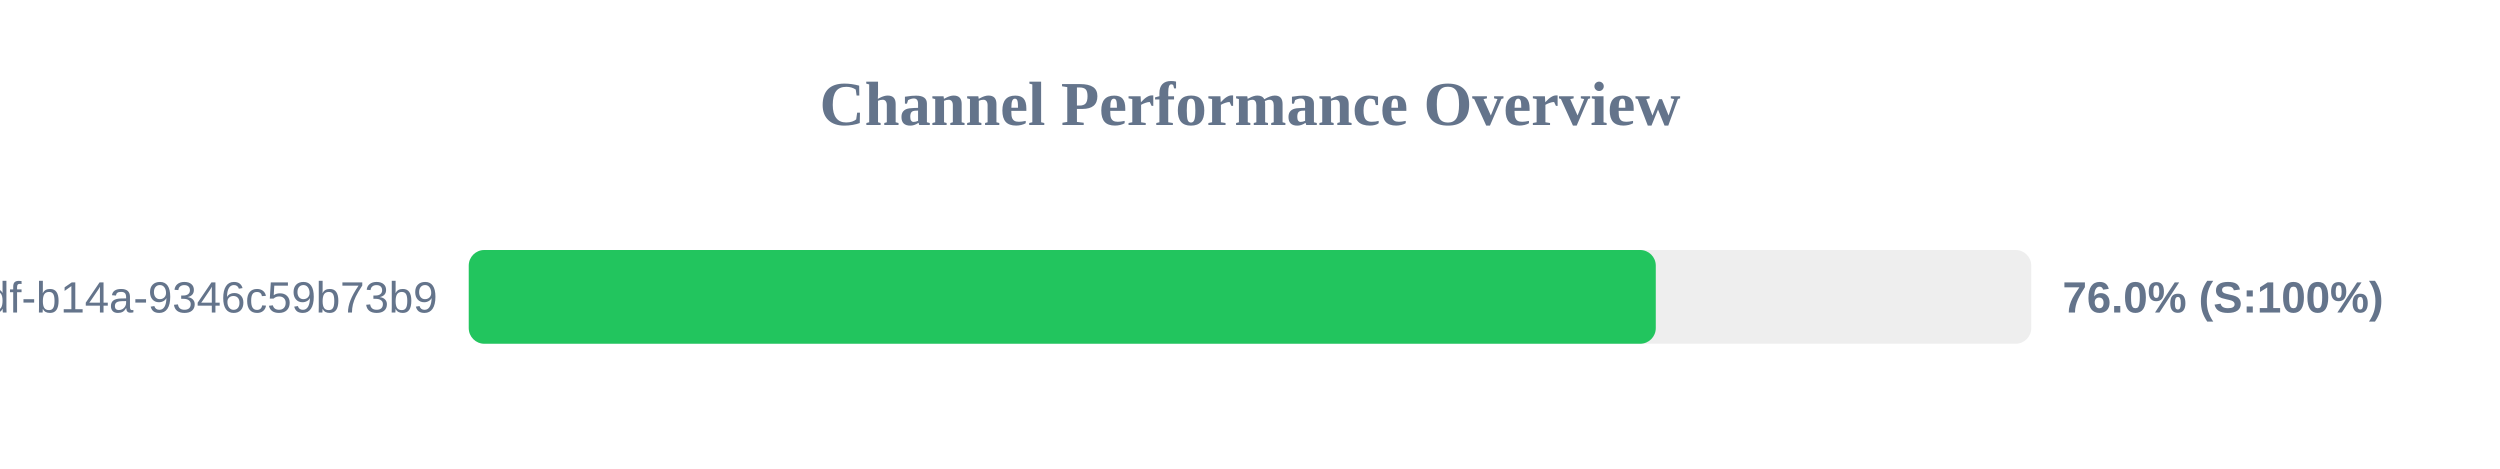
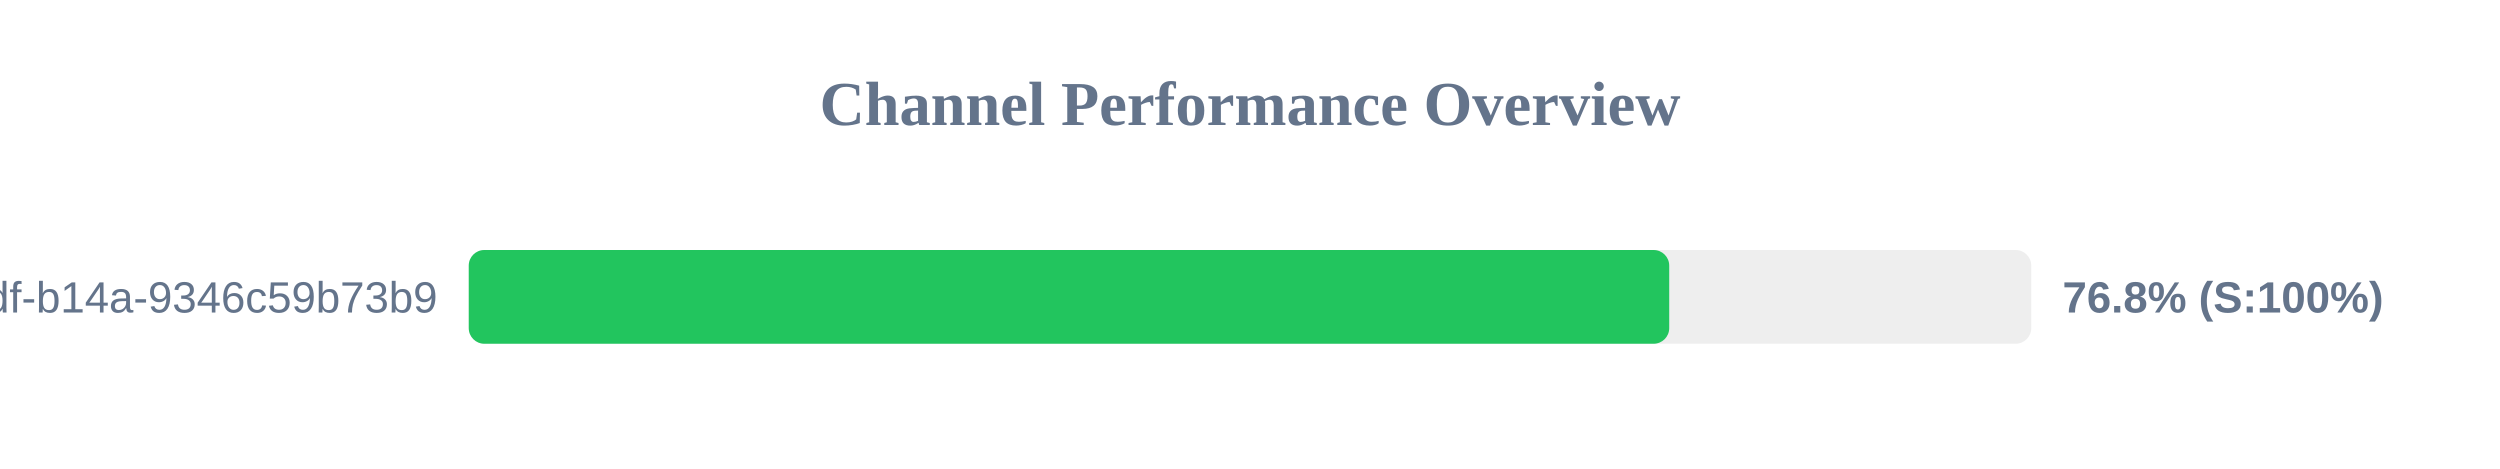
<svg xmlns="http://www.w3.org/2000/svg" width="800" height="150" version="1.1">
  <style>
        .row { font: 14px Arial; fill: #64748b; }
        .score { font: bold 14px Arial; fill: #64748b; }
    </style>
  <text x="400" y="40" text-anchor="middle" font-size="20px" font-weight="bold" fill="#64748b">Channel Performance Overview</text>
  <rect x="150" y="80" width="500" height="30" fill="#eee" rx="5" />
-   <rect x="150" y="80" width="379.85" height="30" fill="#22c55e" rx="5" />
+   <rect x="150" y="80" width="384.15" height="30" fill="#22c55e" rx="5" />
  <text x="140" y="100" text-anchor="end" class="row">?uuid=55ca7a9e-cf90-49df-b14a-9346c59b73b9</text>
-   <text x="660" y="100" text-anchor="start" class="score">76.0% (S:100%)</text>
+   <text x="660" y="100" text-anchor="start" class="score">76.8% (S:100%)</text>
</svg>
